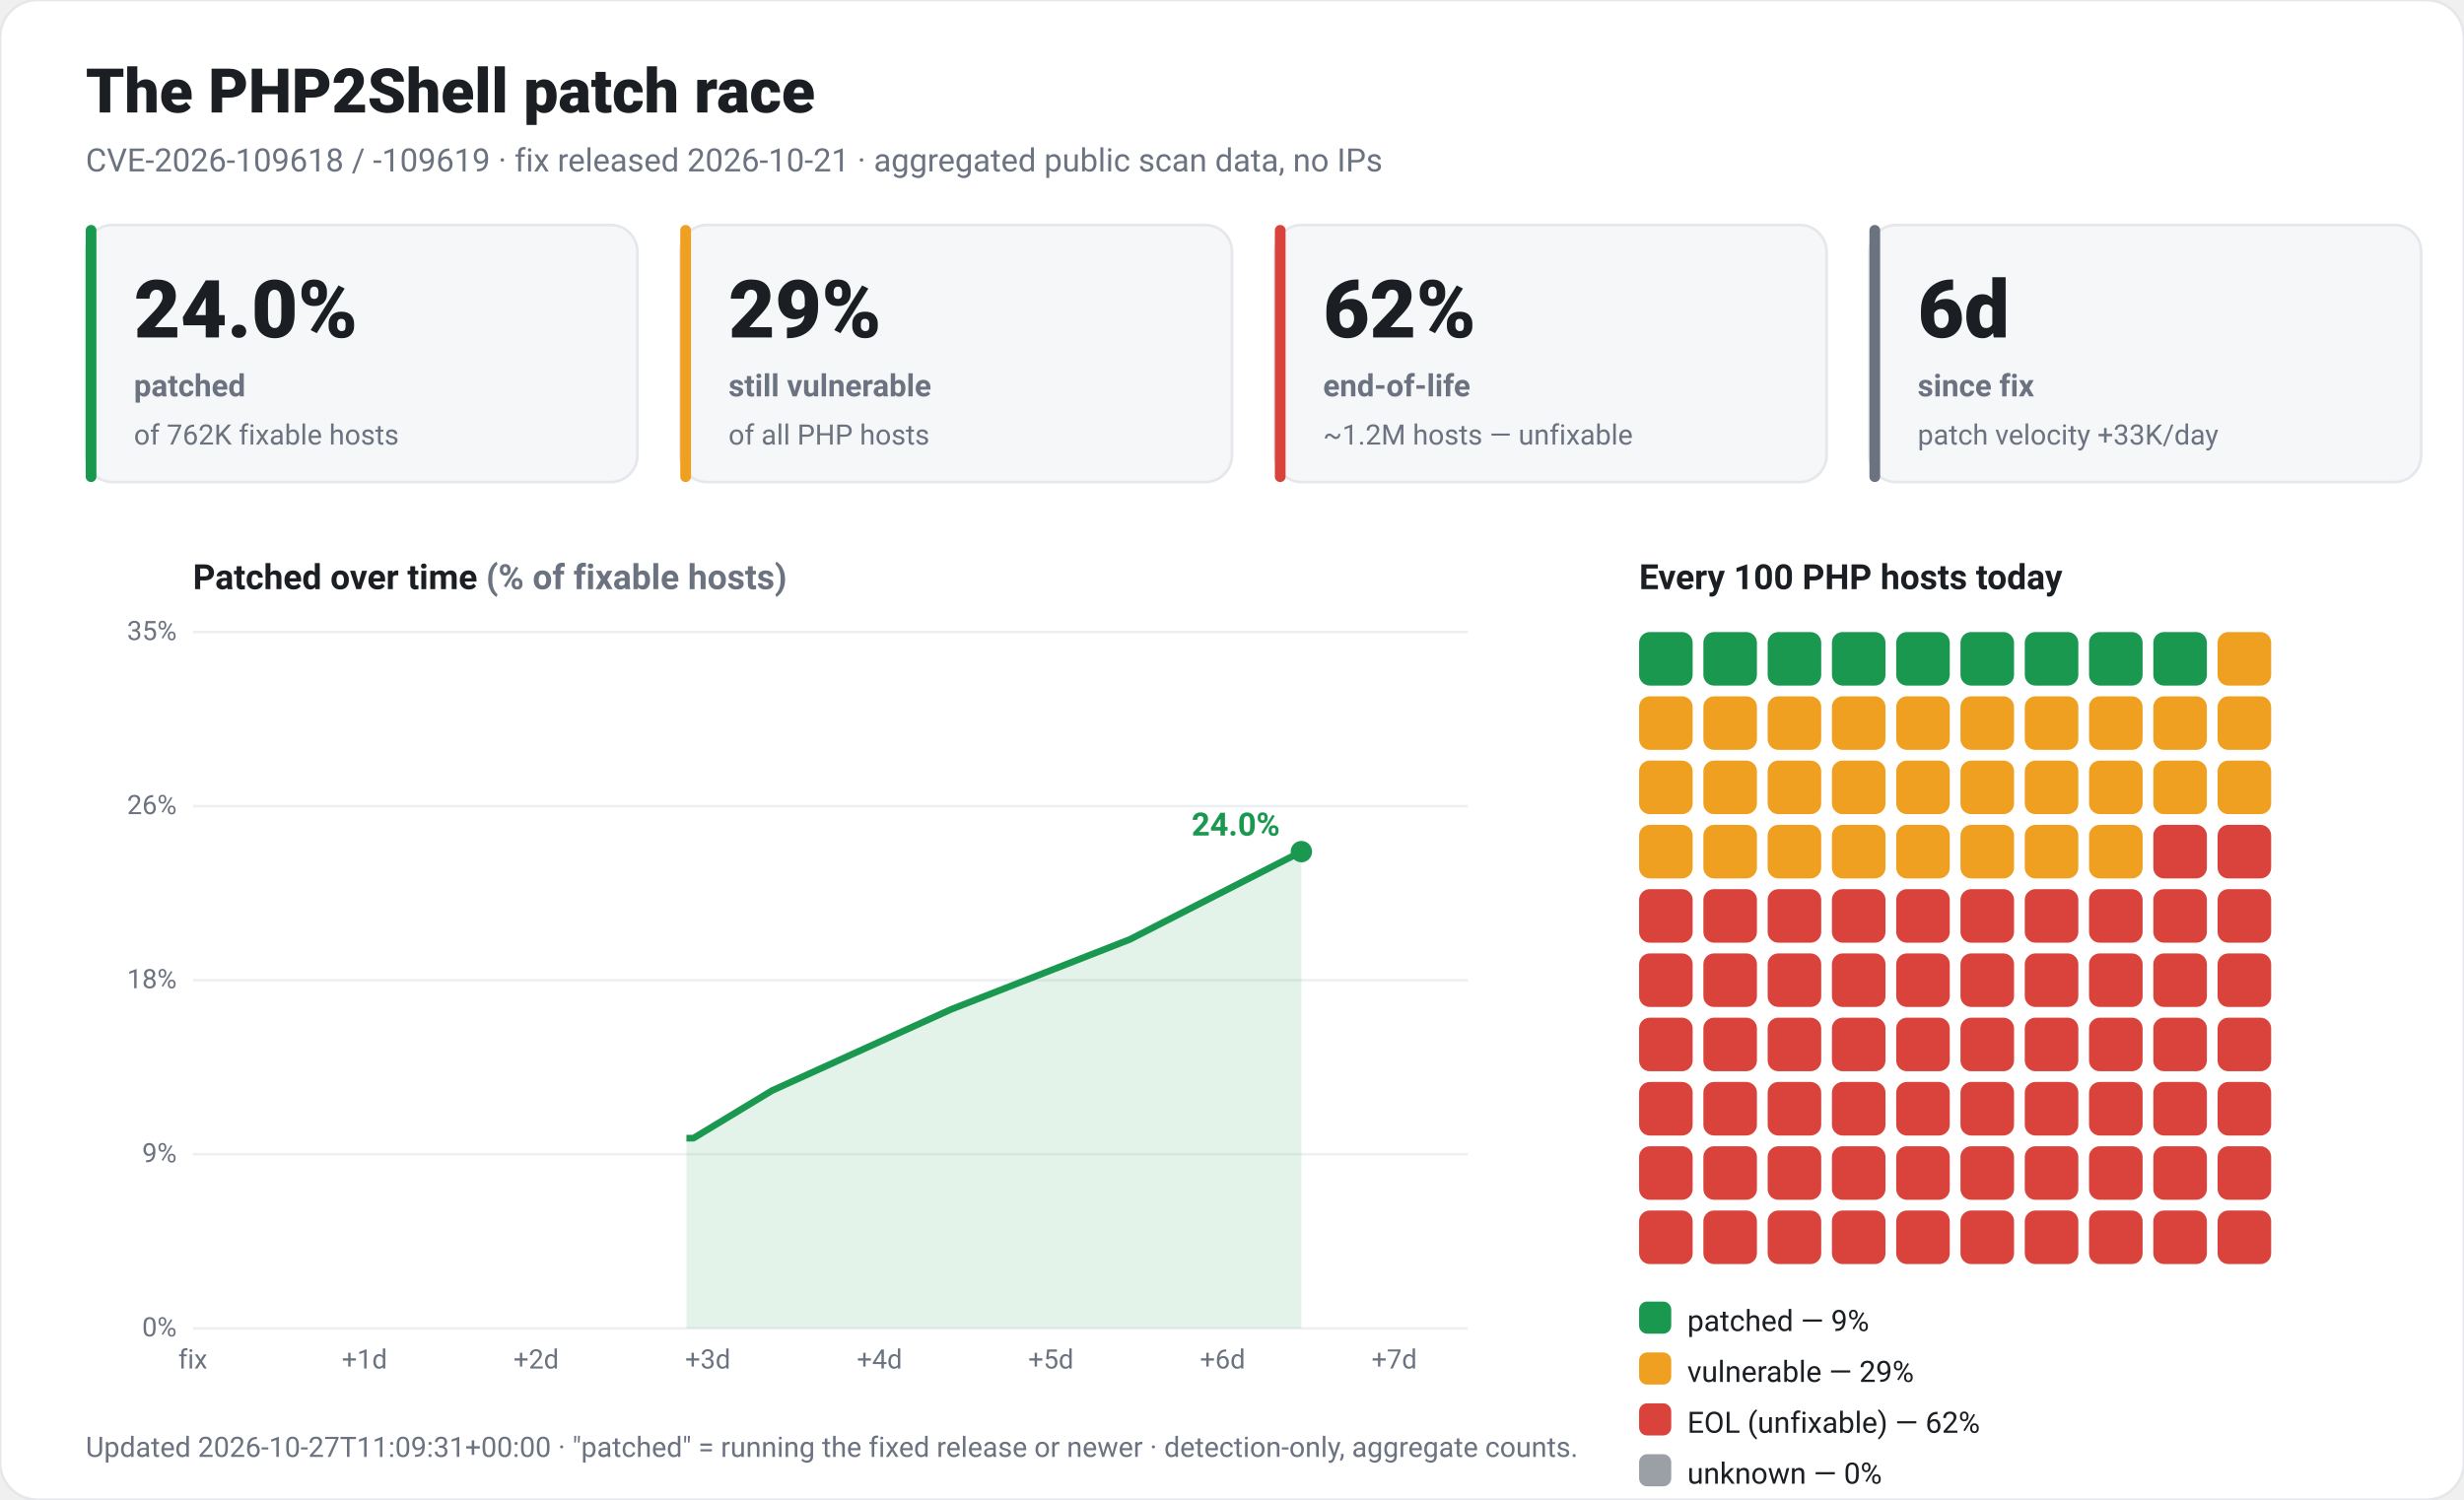
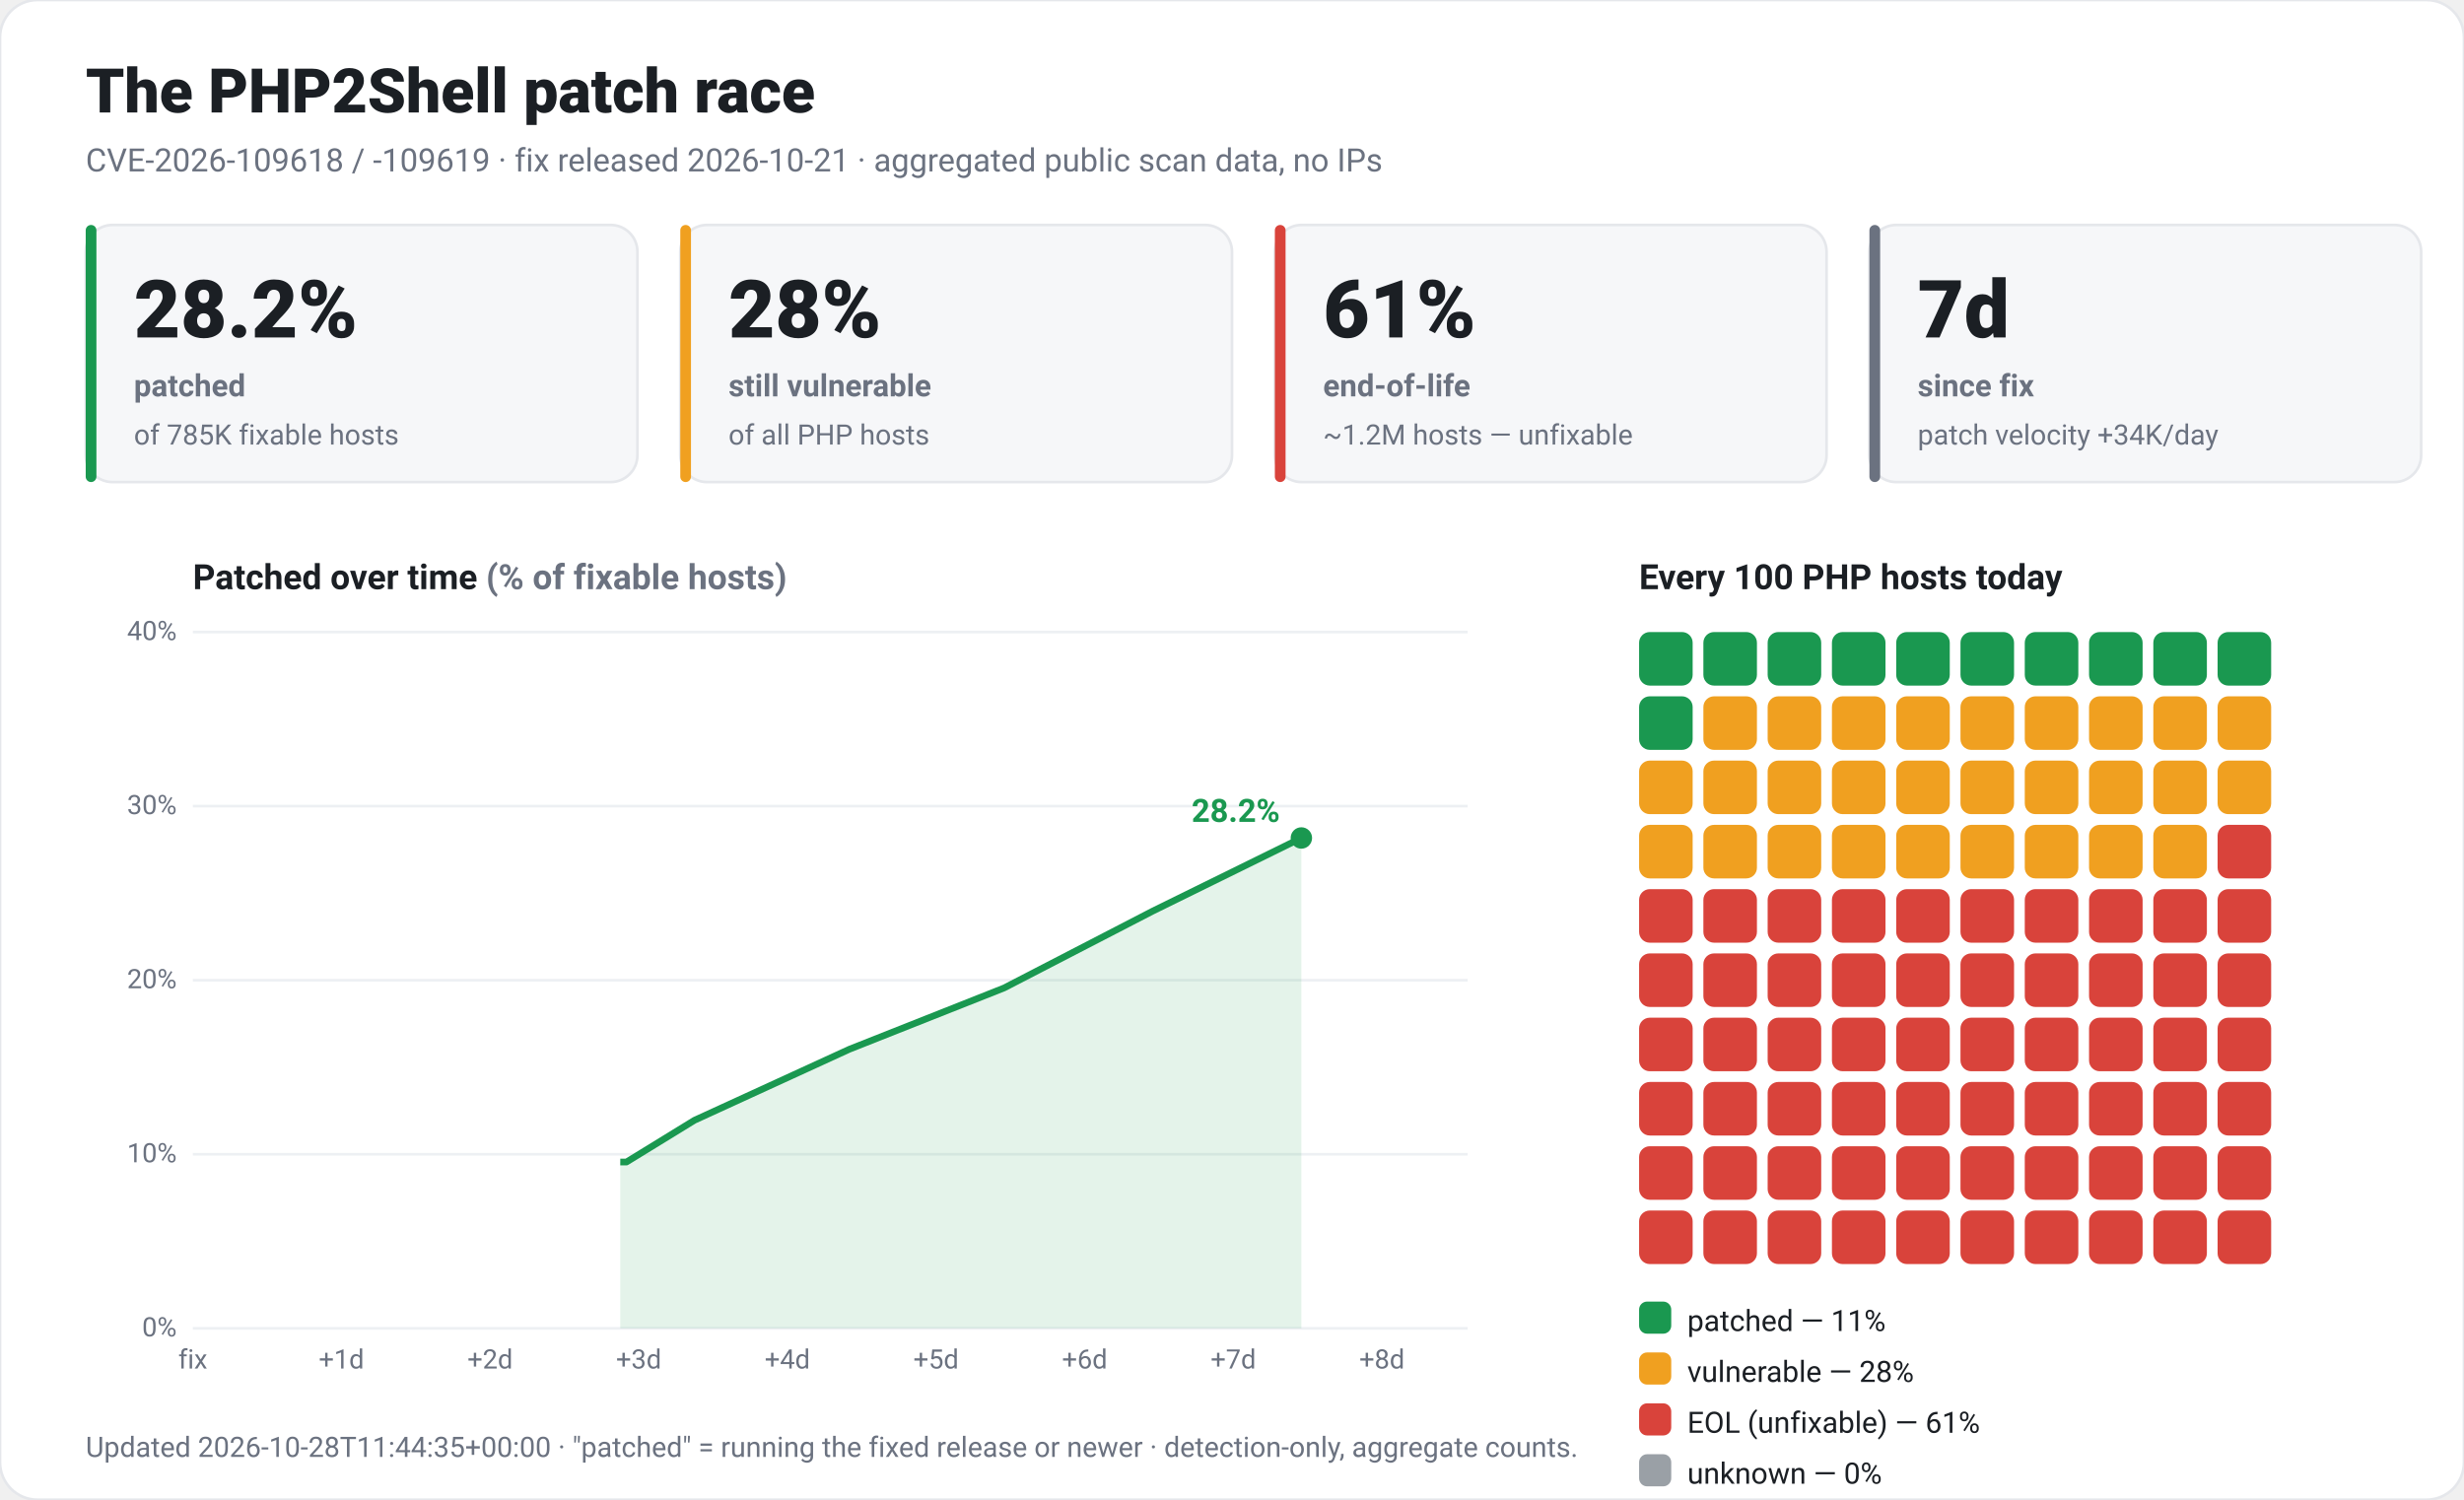
<svg xmlns="http://www.w3.org/2000/svg" viewBox="0 0 920 560" width="920" height="560" font-family="-apple-system,Segoe UI,Roboto,Helvetica,Arial,sans-serif" role="img">
  <rect x="0" y="0" width="920" height="560" rx="14" fill="#ffffff" stroke="#e5e7eb" />
  <text x="32" y="42" fill="#1b1f24" font-size="23" font-weight="800">The PHP2Shell patch race</text>
  <text x="32" y="64" fill="#6b7280" font-size="12">CVE-2026-109618 / -109619 · fix released 2026-10-21 · aggregated public scan data, no IPs</text>
  <rect x="32" y="84" width="206" height="96" rx="10" fill="#f6f7f9" stroke="#e5e7eb" />
  <rect x="32" y="84" width="4" height="96" rx="2" fill="#1a9850" />
-   <text x="50" y="126" fill="#1b1f24" font-size="30" font-weight="800">24.0%</text>
+   <text x="50" y="126" fill="#1b1f24" font-size="30" font-weight="800">28.2%</text>
  <text x="50" y="148" fill="#6b7280" font-size="11.5" font-weight="600">patched</text>
-   <text x="50" y="166" fill="#6b7280" font-size="10.5">of 762K fixable hosts</text>
+   <text x="50" y="166" fill="#6b7280" font-size="10.5">of 785K fixable hosts</text>
  <rect x="254" y="84" width="206" height="96" rx="10" fill="#f6f7f9" stroke="#e5e7eb" />
  <rect x="254" y="84" width="4" height="96" rx="2" fill="#f0a020" />
-   <text x="272" y="126" fill="#1b1f24" font-size="30" font-weight="800">29%</text>
+   <text x="272" y="126" fill="#1b1f24" font-size="30" font-weight="800">28%</text>
  <text x="272" y="148" fill="#6b7280" font-size="11.5" font-weight="600">still vulnerable</text>
  <text x="272" y="166" fill="#6b7280" font-size="10.5">of all PHP hosts</text>
  <rect x="476" y="84" width="206" height="96" rx="10" fill="#f6f7f9" stroke="#e5e7eb" />
  <rect x="476" y="84" width="4" height="96" rx="2" fill="#d9433b" />
-   <text x="494" y="126" fill="#1b1f24" font-size="30" font-weight="800">62%</text>
+   <text x="494" y="126" fill="#1b1f24" font-size="30" font-weight="800">61%</text>
  <text x="494" y="148" fill="#6b7280" font-size="11.5" font-weight="600">end-of-life</text>
  <text x="494" y="166" fill="#6b7280" font-size="10.5">~1.2M hosts — unfixable</text>
  <rect x="698" y="84" width="206" height="96" rx="10" fill="#f6f7f9" stroke="#e5e7eb" />
  <rect x="698" y="84" width="4" height="96" rx="2" fill="#6b7280" />
-   <text x="716" y="126" fill="#1b1f24" font-size="30" font-weight="800">6d</text>
+   <text x="716" y="126" fill="#1b1f24" font-size="30" font-weight="800">7d</text>
  <text x="716" y="148" fill="#6b7280" font-size="11.5" font-weight="600">since fix</text>
-   <text x="716" y="166" fill="#6b7280" font-size="10.5">patch velocity +33K/day</text>
+   <text x="716" y="166" fill="#6b7280" font-size="10.5">patch velocity +34K/day</text>
  <text x="72" y="220" fill="#1b1f24" font-size="13" font-weight="700">Patched over time <tspan fill="#6b7280">(% of fixable hosts)</tspan>
  </text>
  <line x1="72" y1="496.0" x2="548" y2="496.0" stroke="#edf0f3" />
  <text x="66" y="499.0" fill="#6b7280" font-size="10" text-anchor="end">0%</text>
  <line x1="72" y1="431.0" x2="548" y2="431.0" stroke="#edf0f3" />
-   <text x="66" y="434.0" fill="#6b7280" font-size="10" text-anchor="end">9%</text>
+   <text x="66" y="434.0" fill="#6b7280" font-size="10" text-anchor="end">10%</text>
  <line x1="72" y1="366.0" x2="548" y2="366.0" stroke="#edf0f3" />
-   <text x="66" y="369.0" fill="#6b7280" font-size="10" text-anchor="end">18%</text>
+   <text x="66" y="369.0" fill="#6b7280" font-size="10" text-anchor="end">20%</text>
  <line x1="72" y1="301.0" x2="548" y2="301.0" stroke="#edf0f3" />
-   <text x="66" y="304.0" fill="#6b7280" font-size="10" text-anchor="end">26%</text>
+   <text x="66" y="304.0" fill="#6b7280" font-size="10" text-anchor="end">30%</text>
  <line x1="72" y1="236.0" x2="548" y2="236.0" stroke="#edf0f3" />
-   <text x="66" y="239.0" fill="#6b7280" font-size="10" text-anchor="end">35%</text>
+   <text x="66" y="239.0" fill="#6b7280" font-size="10" text-anchor="end">40%</text>
  <text x="72.0" y="511" fill="#6b7280" font-size="10" text-anchor="middle">fix</text>
-   <text x="136.1" y="511" fill="#6b7280" font-size="10" text-anchor="middle">+1d</text>
-   <text x="200.2" y="511" fill="#6b7280" font-size="10" text-anchor="middle">+2d</text>
-   <text x="264.3" y="511" fill="#6b7280" font-size="10" text-anchor="middle">+3d</text>
-   <text x="328.4" y="511" fill="#6b7280" font-size="10" text-anchor="middle">+4d</text>
-   <text x="392.4" y="511" fill="#6b7280" font-size="10" text-anchor="middle">+5d</text>
-   <text x="456.5" y="511" fill="#6b7280" font-size="10" text-anchor="middle">+6d</text>
-   <text x="520.6" y="511" fill="#6b7280" font-size="10" text-anchor="middle">+7d</text>
-   <polygon points="256.3,496.0 256.3,425.0 258.9,425.0 288.3,407.2 355.1,376.9 421.8,350.8 485.9,318.0 485.9,496.0" fill="#1a9850" fill-opacity="0.12" />
-   <polyline points="256.3,425.0 258.9,425.0 288.3,407.2 355.1,376.9 421.8,350.8 485.9,318.0" fill="none" stroke="#1a9850" stroke-width="2.5" stroke-linejoin="round" />
-   <circle cx="485.9" cy="318.0" r="4" fill="#1a9850" />
-   <text x="477.9" y="312.0" fill="#1a9850" font-size="12" font-weight="700" text-anchor="end">24.0%</text>
+   <text x="127.5" y="511" fill="#6b7280" font-size="10" text-anchor="middle">+1d</text>
+   <text x="183.0" y="511" fill="#6b7280" font-size="10" text-anchor="middle">+2d</text>
+   <text x="238.5" y="511" fill="#6b7280" font-size="10" text-anchor="middle">+3d</text>
+   <text x="294.0" y="511" fill="#6b7280" font-size="10" text-anchor="middle">+4d</text>
+   <text x="349.5" y="511" fill="#6b7280" font-size="10" text-anchor="middle">+5d</text>
+   <text x="405.0" y="511" fill="#6b7280" font-size="10" text-anchor="middle">+6d</text>
+   <text x="460.5" y="511" fill="#6b7280" font-size="10" text-anchor="middle">+7d</text>
+   <text x="516.0" y="511" fill="#6b7280" font-size="10" text-anchor="middle">+8d</text>
+   <polygon points="231.6,496.0 231.6,433.9 233.9,433.9 259.3,418.3 317.1,391.8 374.9,368.9 430.4,340.2 485.9,312.9 485.9,496.0" fill="#1a9850" fill-opacity="0.12" />
+   <polyline points="231.6,433.9 233.9,433.9 259.3,418.3 317.1,391.8 374.9,368.9 430.4,340.2 485.9,312.9" fill="none" stroke="#1a9850" stroke-width="2.5" stroke-linejoin="round" />
+   <circle cx="485.9" cy="312.9" r="4" fill="#1a9850" />
+   <text x="477.9" y="306.9" fill="#1a9850" font-size="12" font-weight="700" text-anchor="end">28.2%</text>
  <text x="612" y="220" fill="#1b1f24" font-size="13" font-weight="700">Every 100 PHP hosts today</text>
  <rect x="612" y="236" width="20" height="20" rx="4" fill="#1a9850" />
  <rect x="636" y="236" width="20" height="20" rx="4" fill="#1a9850" />
  <rect x="660" y="236" width="20" height="20" rx="4" fill="#1a9850" />
  <rect x="684" y="236" width="20" height="20" rx="4" fill="#1a9850" />
  <rect x="708" y="236" width="20" height="20" rx="4" fill="#1a9850" />
  <rect x="732" y="236" width="20" height="20" rx="4" fill="#1a9850" />
  <rect x="756" y="236" width="20" height="20" rx="4" fill="#1a9850" />
  <rect x="780" y="236" width="20" height="20" rx="4" fill="#1a9850" />
  <rect x="804" y="236" width="20" height="20" rx="4" fill="#1a9850" />
-   <rect x="828" y="236" width="20" height="20" rx="4" fill="#f0a020" />
-   <rect x="612" y="260" width="20" height="20" rx="4" fill="#f0a020" />
+   <rect x="828" y="236" width="20" height="20" rx="4" fill="#1a9850" />
+   <rect x="612" y="260" width="20" height="20" rx="4" fill="#1a9850" />
  <rect x="636" y="260" width="20" height="20" rx="4" fill="#f0a020" />
  <rect x="660" y="260" width="20" height="20" rx="4" fill="#f0a020" />
  <rect x="684" y="260" width="20" height="20" rx="4" fill="#f0a020" />
  <rect x="708" y="260" width="20" height="20" rx="4" fill="#f0a020" />
  <rect x="732" y="260" width="20" height="20" rx="4" fill="#f0a020" />
  <rect x="756" y="260" width="20" height="20" rx="4" fill="#f0a020" />
  <rect x="780" y="260" width="20" height="20" rx="4" fill="#f0a020" />
  <rect x="804" y="260" width="20" height="20" rx="4" fill="#f0a020" />
  <rect x="828" y="260" width="20" height="20" rx="4" fill="#f0a020" />
  <rect x="612" y="284" width="20" height="20" rx="4" fill="#f0a020" />
  <rect x="636" y="284" width="20" height="20" rx="4" fill="#f0a020" />
  <rect x="660" y="284" width="20" height="20" rx="4" fill="#f0a020" />
  <rect x="684" y="284" width="20" height="20" rx="4" fill="#f0a020" />
  <rect x="708" y="284" width="20" height="20" rx="4" fill="#f0a020" />
  <rect x="732" y="284" width="20" height="20" rx="4" fill="#f0a020" />
  <rect x="756" y="284" width="20" height="20" rx="4" fill="#f0a020" />
  <rect x="780" y="284" width="20" height="20" rx="4" fill="#f0a020" />
  <rect x="804" y="284" width="20" height="20" rx="4" fill="#f0a020" />
  <rect x="828" y="284" width="20" height="20" rx="4" fill="#f0a020" />
  <rect x="612" y="308" width="20" height="20" rx="4" fill="#f0a020" />
  <rect x="636" y="308" width="20" height="20" rx="4" fill="#f0a020" />
  <rect x="660" y="308" width="20" height="20" rx="4" fill="#f0a020" />
  <rect x="684" y="308" width="20" height="20" rx="4" fill="#f0a020" />
  <rect x="708" y="308" width="20" height="20" rx="4" fill="#f0a020" />
  <rect x="732" y="308" width="20" height="20" rx="4" fill="#f0a020" />
  <rect x="756" y="308" width="20" height="20" rx="4" fill="#f0a020" />
  <rect x="780" y="308" width="20" height="20" rx="4" fill="#f0a020" />
-   <rect x="804" y="308" width="20" height="20" rx="4" fill="#d9433b" />
+   <rect x="804" y="308" width="20" height="20" rx="4" fill="#f0a020" />
  <rect x="828" y="308" width="20" height="20" rx="4" fill="#d9433b" />
  <rect x="612" y="332" width="20" height="20" rx="4" fill="#d9433b" />
  <rect x="636" y="332" width="20" height="20" rx="4" fill="#d9433b" />
  <rect x="660" y="332" width="20" height="20" rx="4" fill="#d9433b" />
  <rect x="684" y="332" width="20" height="20" rx="4" fill="#d9433b" />
  <rect x="708" y="332" width="20" height="20" rx="4" fill="#d9433b" />
  <rect x="732" y="332" width="20" height="20" rx="4" fill="#d9433b" />
  <rect x="756" y="332" width="20" height="20" rx="4" fill="#d9433b" />
  <rect x="780" y="332" width="20" height="20" rx="4" fill="#d9433b" />
  <rect x="804" y="332" width="20" height="20" rx="4" fill="#d9433b" />
  <rect x="828" y="332" width="20" height="20" rx="4" fill="#d9433b" />
  <rect x="612" y="356" width="20" height="20" rx="4" fill="#d9433b" />
  <rect x="636" y="356" width="20" height="20" rx="4" fill="#d9433b" />
  <rect x="660" y="356" width="20" height="20" rx="4" fill="#d9433b" />
  <rect x="684" y="356" width="20" height="20" rx="4" fill="#d9433b" />
  <rect x="708" y="356" width="20" height="20" rx="4" fill="#d9433b" />
  <rect x="732" y="356" width="20" height="20" rx="4" fill="#d9433b" />
  <rect x="756" y="356" width="20" height="20" rx="4" fill="#d9433b" />
  <rect x="780" y="356" width="20" height="20" rx="4" fill="#d9433b" />
  <rect x="804" y="356" width="20" height="20" rx="4" fill="#d9433b" />
  <rect x="828" y="356" width="20" height="20" rx="4" fill="#d9433b" />
  <rect x="612" y="380" width="20" height="20" rx="4" fill="#d9433b" />
  <rect x="636" y="380" width="20" height="20" rx="4" fill="#d9433b" />
  <rect x="660" y="380" width="20" height="20" rx="4" fill="#d9433b" />
  <rect x="684" y="380" width="20" height="20" rx="4" fill="#d9433b" />
  <rect x="708" y="380" width="20" height="20" rx="4" fill="#d9433b" />
  <rect x="732" y="380" width="20" height="20" rx="4" fill="#d9433b" />
  <rect x="756" y="380" width="20" height="20" rx="4" fill="#d9433b" />
  <rect x="780" y="380" width="20" height="20" rx="4" fill="#d9433b" />
  <rect x="804" y="380" width="20" height="20" rx="4" fill="#d9433b" />
  <rect x="828" y="380" width="20" height="20" rx="4" fill="#d9433b" />
  <rect x="612" y="404" width="20" height="20" rx="4" fill="#d9433b" />
  <rect x="636" y="404" width="20" height="20" rx="4" fill="#d9433b" />
  <rect x="660" y="404" width="20" height="20" rx="4" fill="#d9433b" />
  <rect x="684" y="404" width="20" height="20" rx="4" fill="#d9433b" />
  <rect x="708" y="404" width="20" height="20" rx="4" fill="#d9433b" />
  <rect x="732" y="404" width="20" height="20" rx="4" fill="#d9433b" />
  <rect x="756" y="404" width="20" height="20" rx="4" fill="#d9433b" />
  <rect x="780" y="404" width="20" height="20" rx="4" fill="#d9433b" />
  <rect x="804" y="404" width="20" height="20" rx="4" fill="#d9433b" />
  <rect x="828" y="404" width="20" height="20" rx="4" fill="#d9433b" />
  <rect x="612" y="428" width="20" height="20" rx="4" fill="#d9433b" />
  <rect x="636" y="428" width="20" height="20" rx="4" fill="#d9433b" />
  <rect x="660" y="428" width="20" height="20" rx="4" fill="#d9433b" />
  <rect x="684" y="428" width="20" height="20" rx="4" fill="#d9433b" />
  <rect x="708" y="428" width="20" height="20" rx="4" fill="#d9433b" />
  <rect x="732" y="428" width="20" height="20" rx="4" fill="#d9433b" />
  <rect x="756" y="428" width="20" height="20" rx="4" fill="#d9433b" />
  <rect x="780" y="428" width="20" height="20" rx="4" fill="#d9433b" />
  <rect x="804" y="428" width="20" height="20" rx="4" fill="#d9433b" />
  <rect x="828" y="428" width="20" height="20" rx="4" fill="#d9433b" />
  <rect x="612" y="452" width="20" height="20" rx="4" fill="#d9433b" />
  <rect x="636" y="452" width="20" height="20" rx="4" fill="#d9433b" />
  <rect x="660" y="452" width="20" height="20" rx="4" fill="#d9433b" />
  <rect x="684" y="452" width="20" height="20" rx="4" fill="#d9433b" />
  <rect x="708" y="452" width="20" height="20" rx="4" fill="#d9433b" />
  <rect x="732" y="452" width="20" height="20" rx="4" fill="#d9433b" />
  <rect x="756" y="452" width="20" height="20" rx="4" fill="#d9433b" />
  <rect x="780" y="452" width="20" height="20" rx="4" fill="#d9433b" />
  <rect x="804" y="452" width="20" height="20" rx="4" fill="#d9433b" />
  <rect x="828" y="452" width="20" height="20" rx="4" fill="#d9433b" />
  <rect x="612" y="486" width="12" height="12" rx="3" fill="#1a9850" />
-   <text x="630" y="497" fill="#1b1f24" font-size="11">patched — 9%</text>
+   <text x="630" y="497" fill="#1b1f24" font-size="11">patched — 11%</text>
  <rect x="612" y="505" width="12" height="12" rx="3" fill="#f0a020" />
-   <text x="630" y="516" fill="#1b1f24" font-size="11">vulnerable — 29%</text>
+   <text x="630" y="516" fill="#1b1f24" font-size="11">vulnerable — 28%</text>
  <rect x="612" y="524" width="12" height="12" rx="3" fill="#d9433b" />
-   <text x="630" y="535" fill="#1b1f24" font-size="11">EOL (unfixable) — 62%</text>
+   <text x="630" y="535" fill="#1b1f24" font-size="11">EOL (unfixable) — 61%</text>
  <rect x="612" y="543" width="12" height="12" rx="3" fill="#9aa0a6" />
  <text x="630" y="554" fill="#1b1f24" font-size="11">unknown — 0%</text>
-   <text x="32" y="544" fill="#6b7280" font-size="10.5">Updated 2026-10-27T11:09:31+00:00 · "patched" = running the fixed release or newer · detection-only, aggregate counts.</text>
+   <text x="32" y="544" fill="#6b7280" font-size="10.5">Updated 2026-10-28T11:44:35+00:00 · "patched" = running the fixed release or newer · detection-only, aggregate counts.</text>
</svg>
